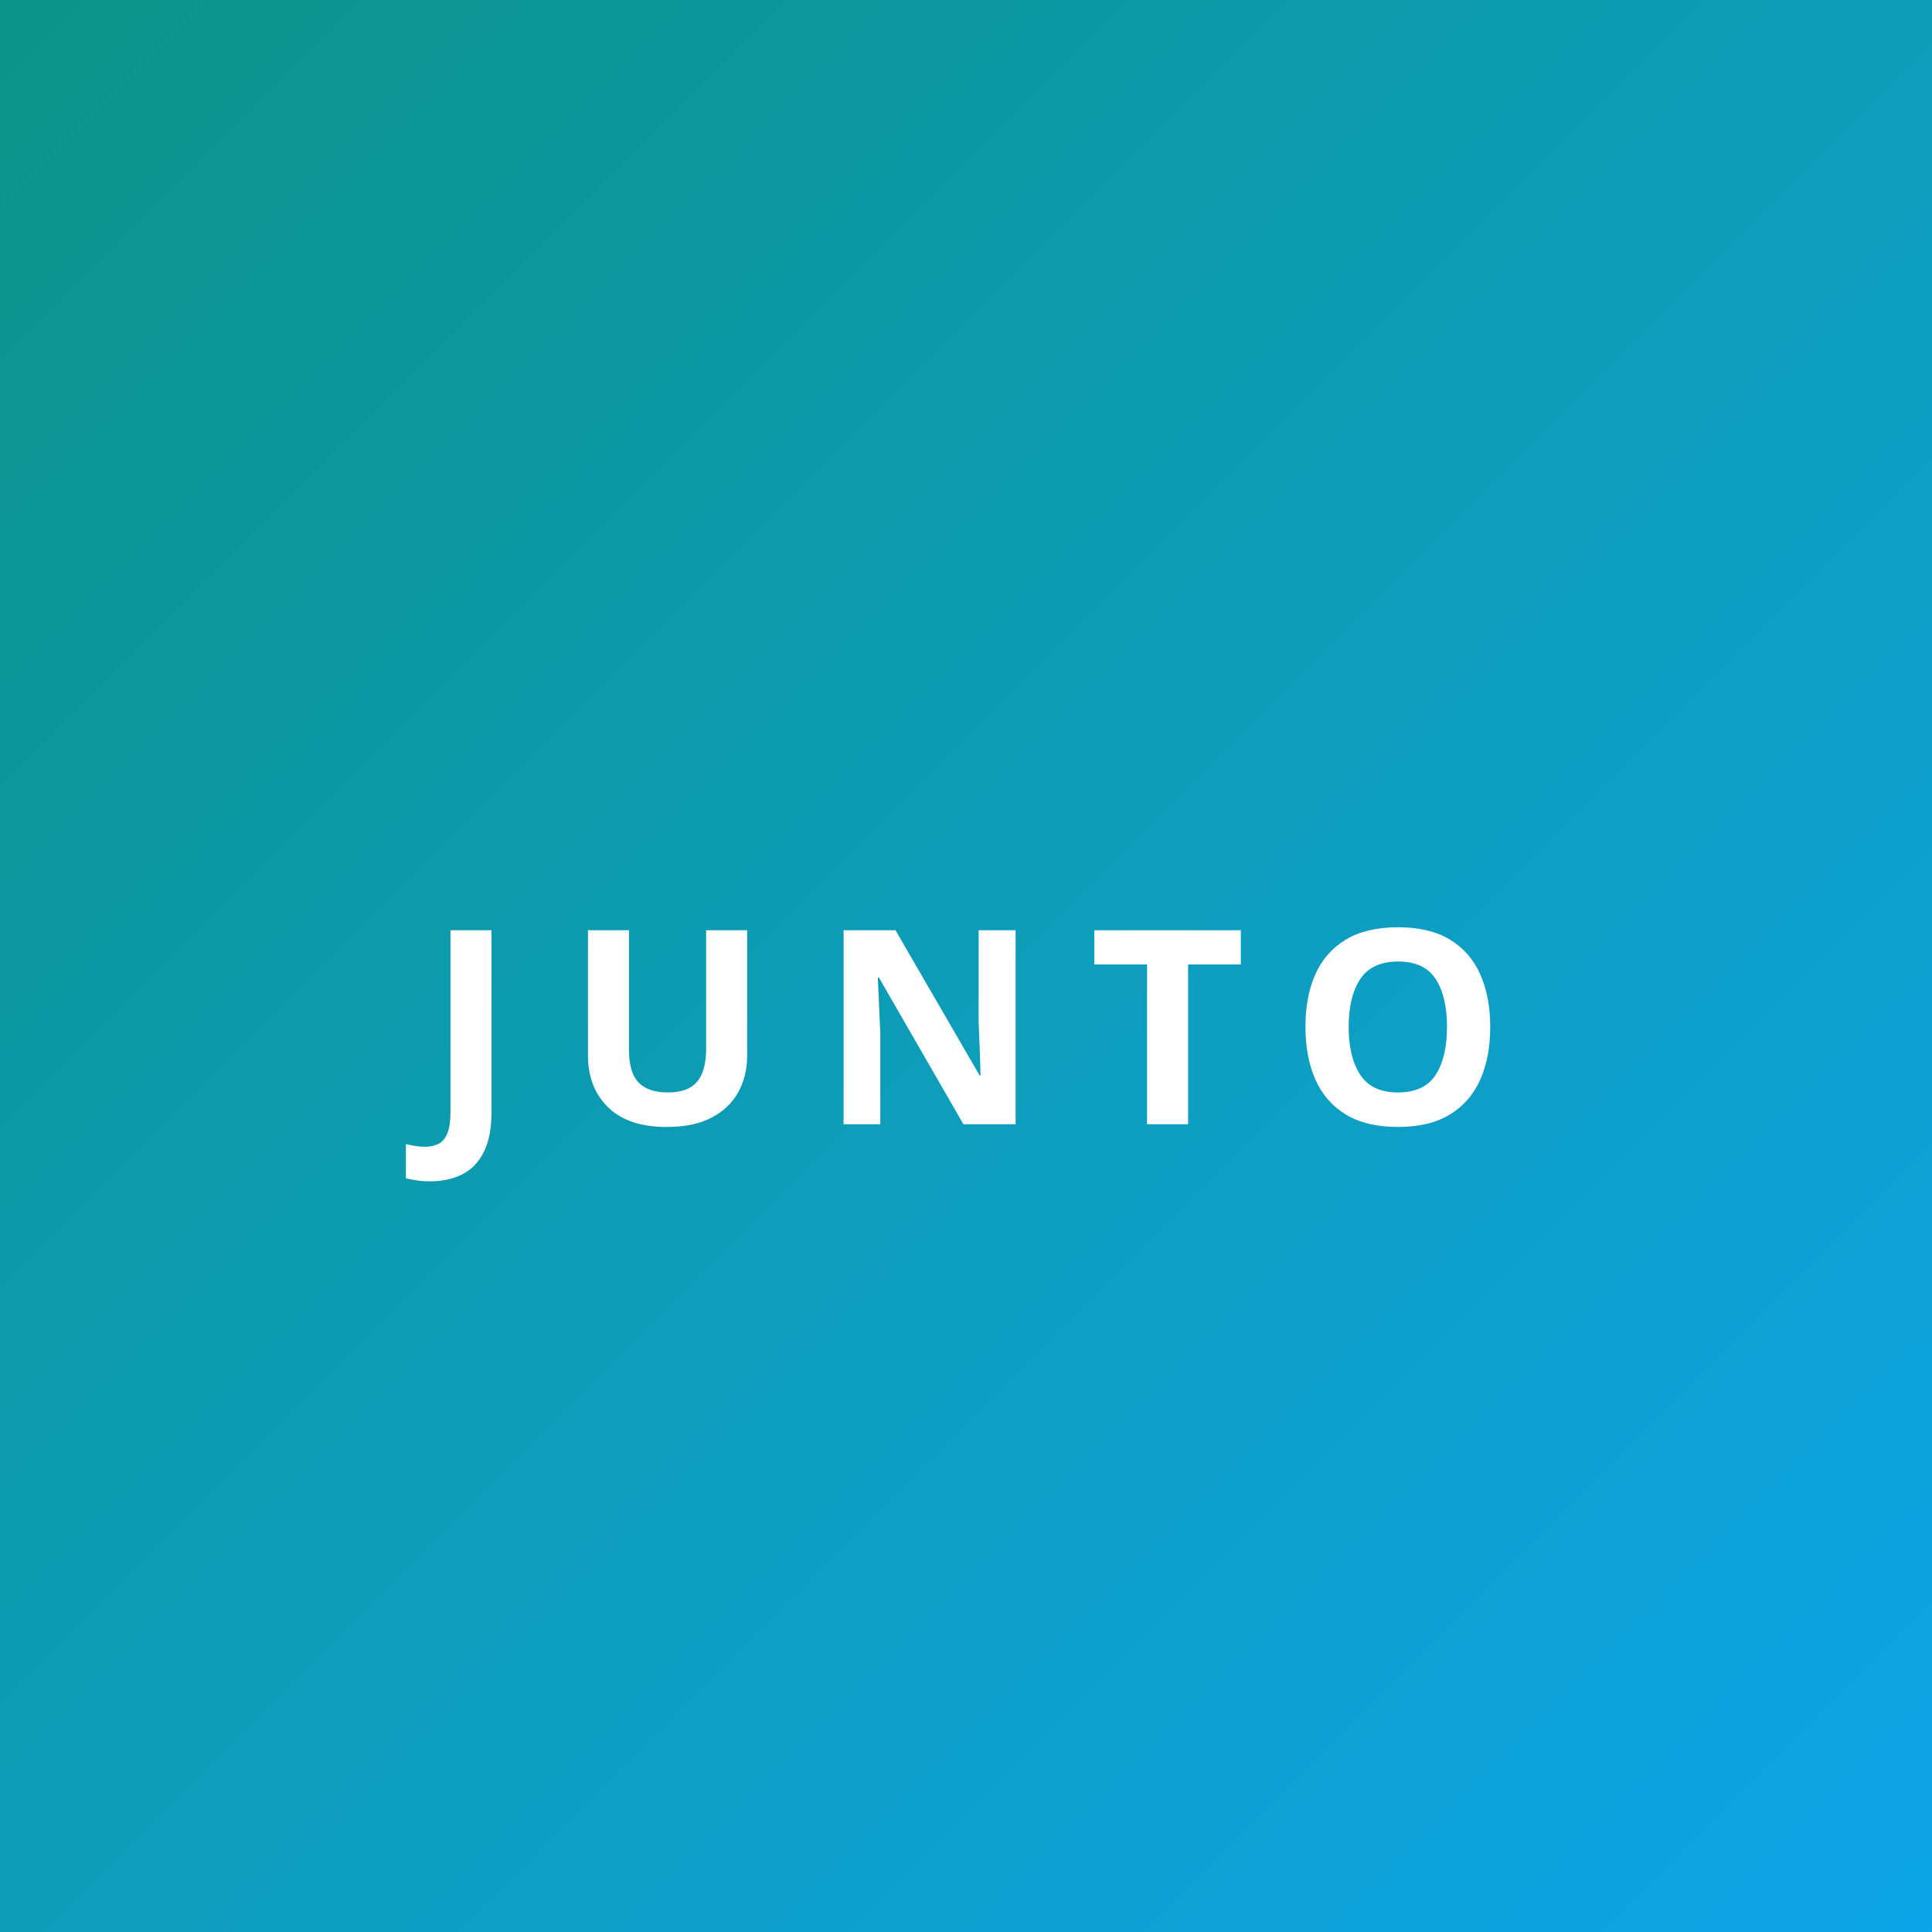
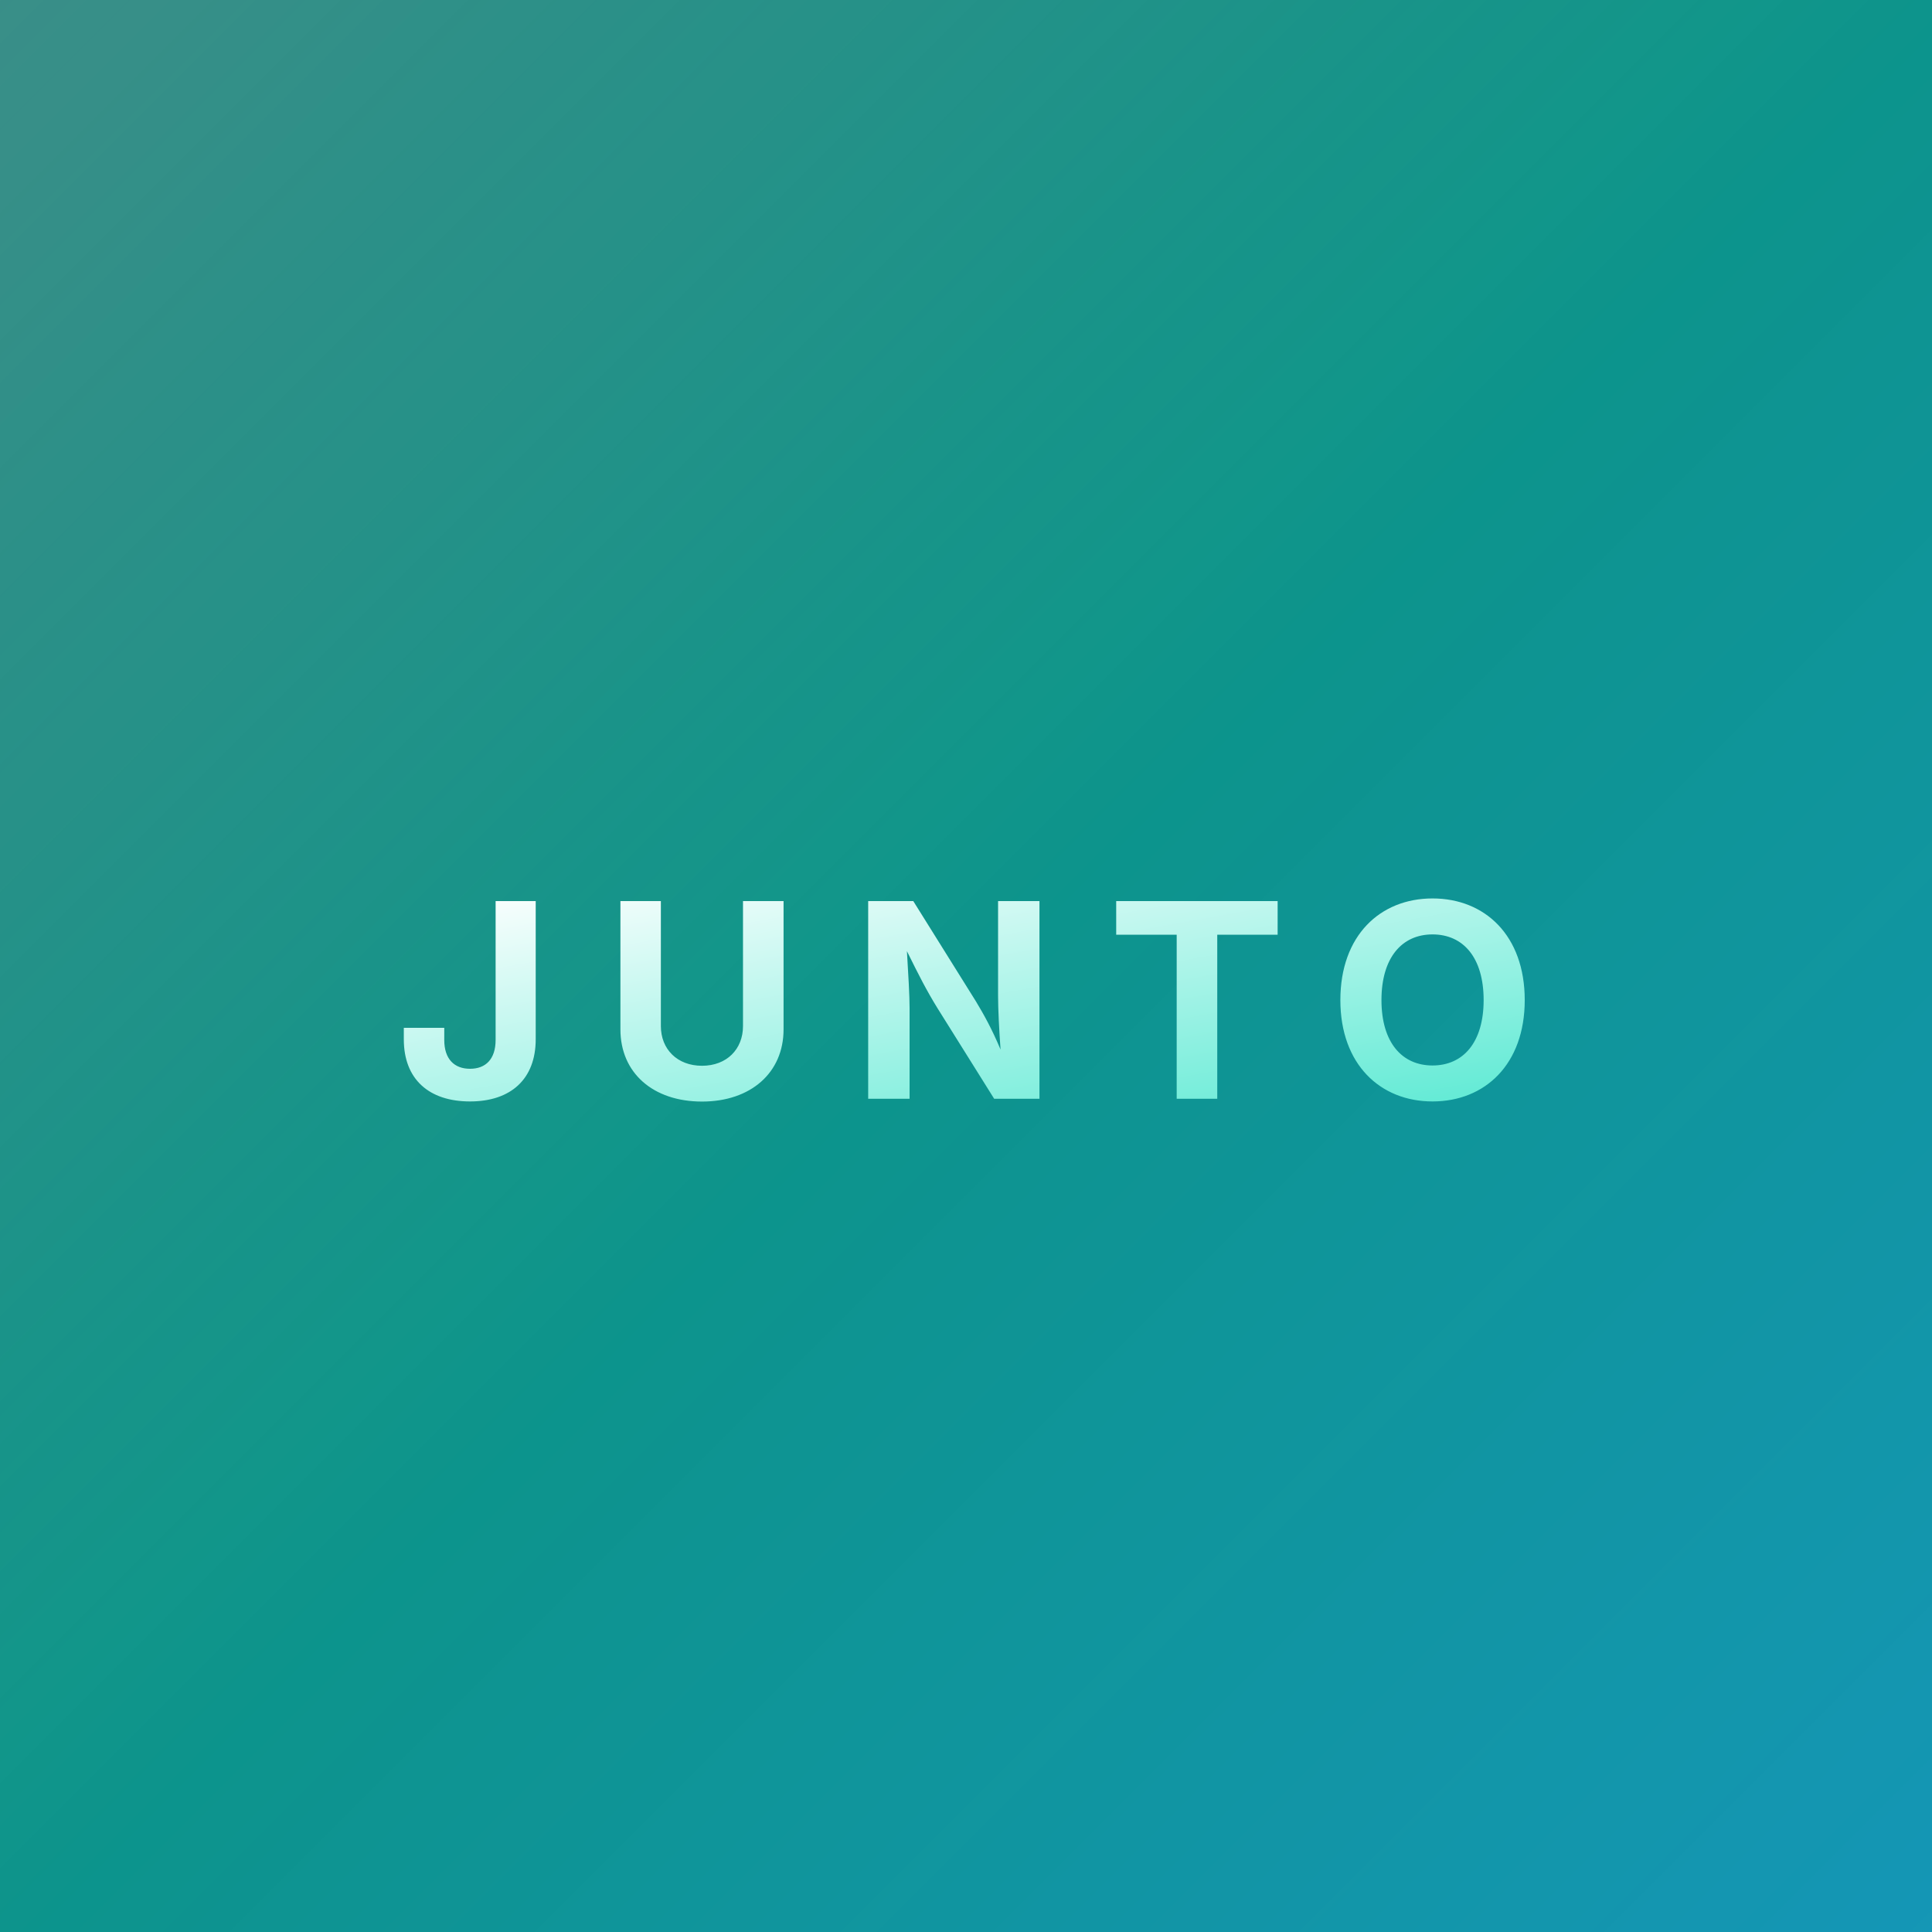
<svg xmlns="http://www.w3.org/2000/svg" width="512" height="512" viewBox="0 0 512 512">
  <defs>
    <linearGradient id="bg" x1="0" y1="0" x2="1" y2="1">
-       <stop offset="0%" stop-color="#0D9488" />
-       <stop offset="100%" stop-color="#0EA5E9" />
+       <stop offset="0%" stop-color="#0f766e" />
+       <stop offset="45%" stop-color="#0D9488" />
+       <stop offset="100%" stop-color="#0891b2" />
+     </linearGradient>
+     <linearGradient id="shine" x1="0" y1="0" x2="1" y2="1">
+       <stop offset="0%" stop-color="rgba(255,255,255,0.18)" />
+       <stop offset="50%" stop-color="rgba(255,255,255,0)" />
+       <stop offset="100%" stop-color="rgba(255,255,255,0.05)" />
+     </linearGradient>
+     <linearGradient id="wordmark" x1="0" y1="0" x2="1" y2="1">
+       <stop offset="0%" stop-color="#ffffff" />
+       <stop offset="100%" stop-color="#5eead4" />
    </linearGradient>
  </defs>
  <rect width="512" height="512" fill="url(#bg)" />
-   <text x="256" y="270" text-anchor="middle" dominant-baseline="central" font-family="system-ui,sans-serif" font-weight="800" font-size="72" letter-spacing="0.18em" fill="#fff">JUNTO</text>
+   <rect width="512" height="512" fill="url(#shine)" />
+   <text x="256" y="265" text-anchor="middle" dominant-baseline="central" font-family="Inter,system-ui,sans-serif" font-weight="700" font-size="72" letter-spacing="0.18em" fill="url(#wordmark)">JUNTO</text>
</svg>
